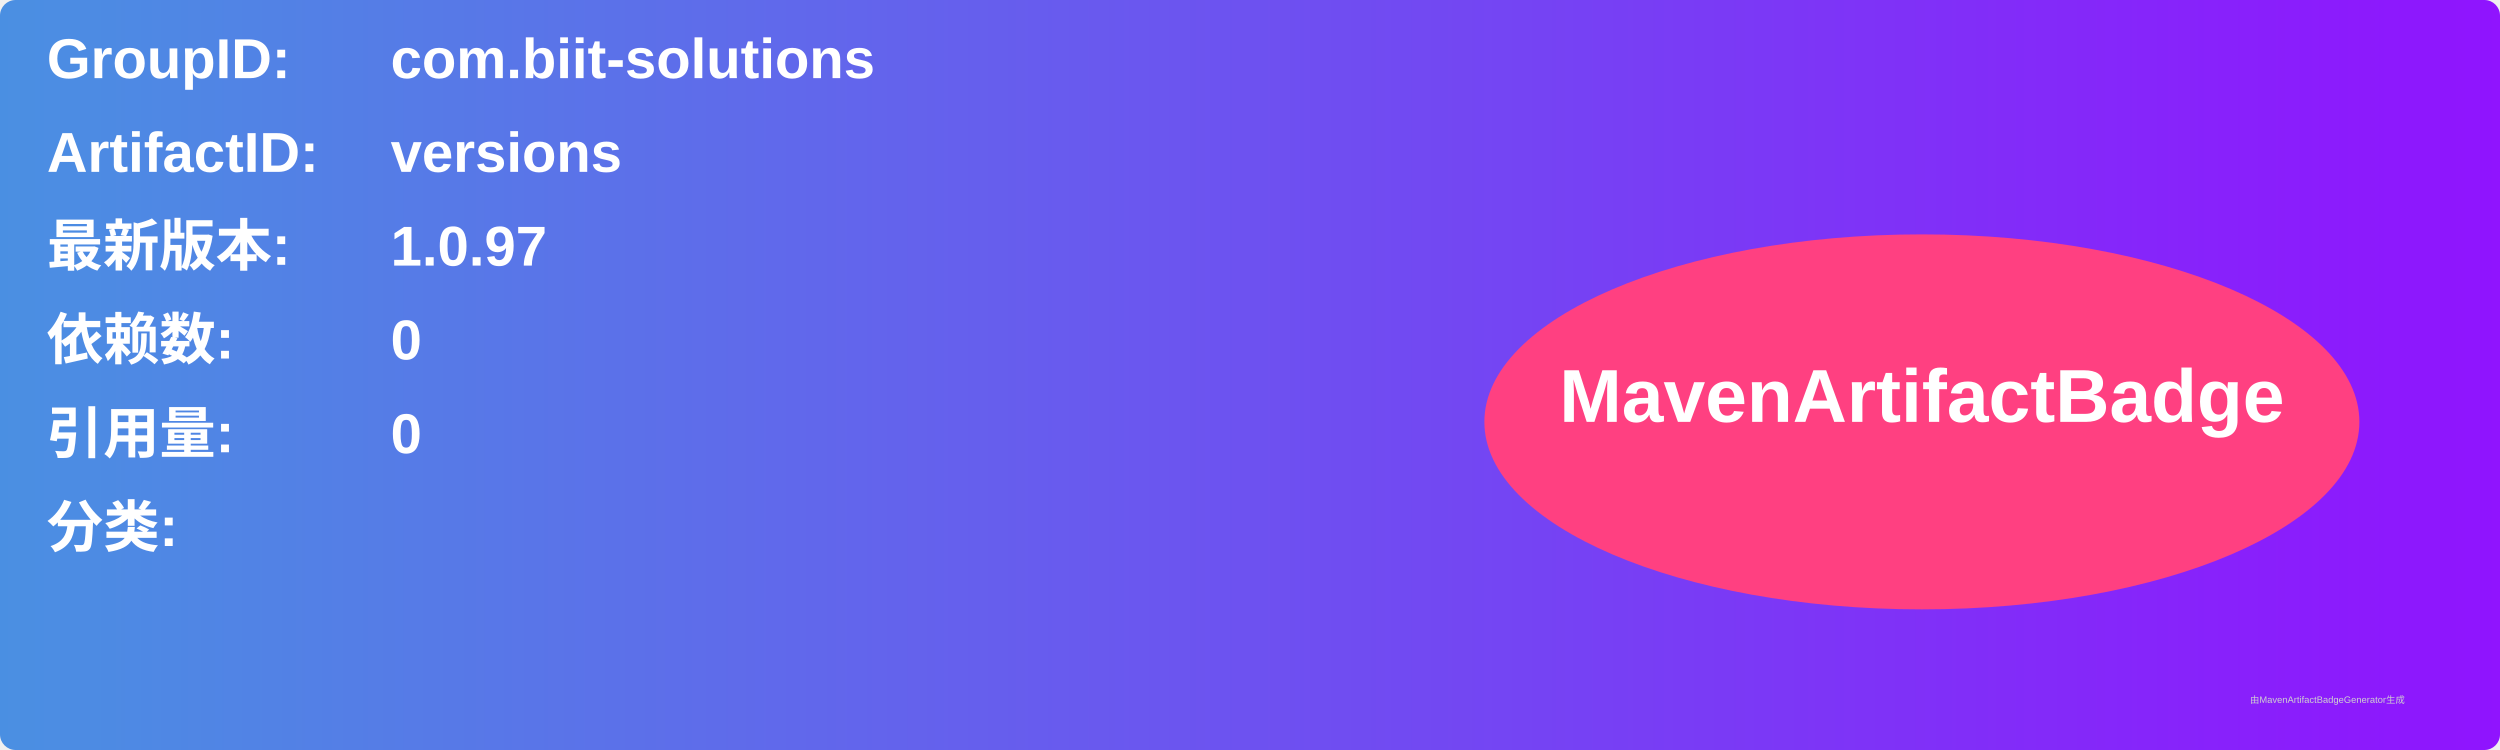
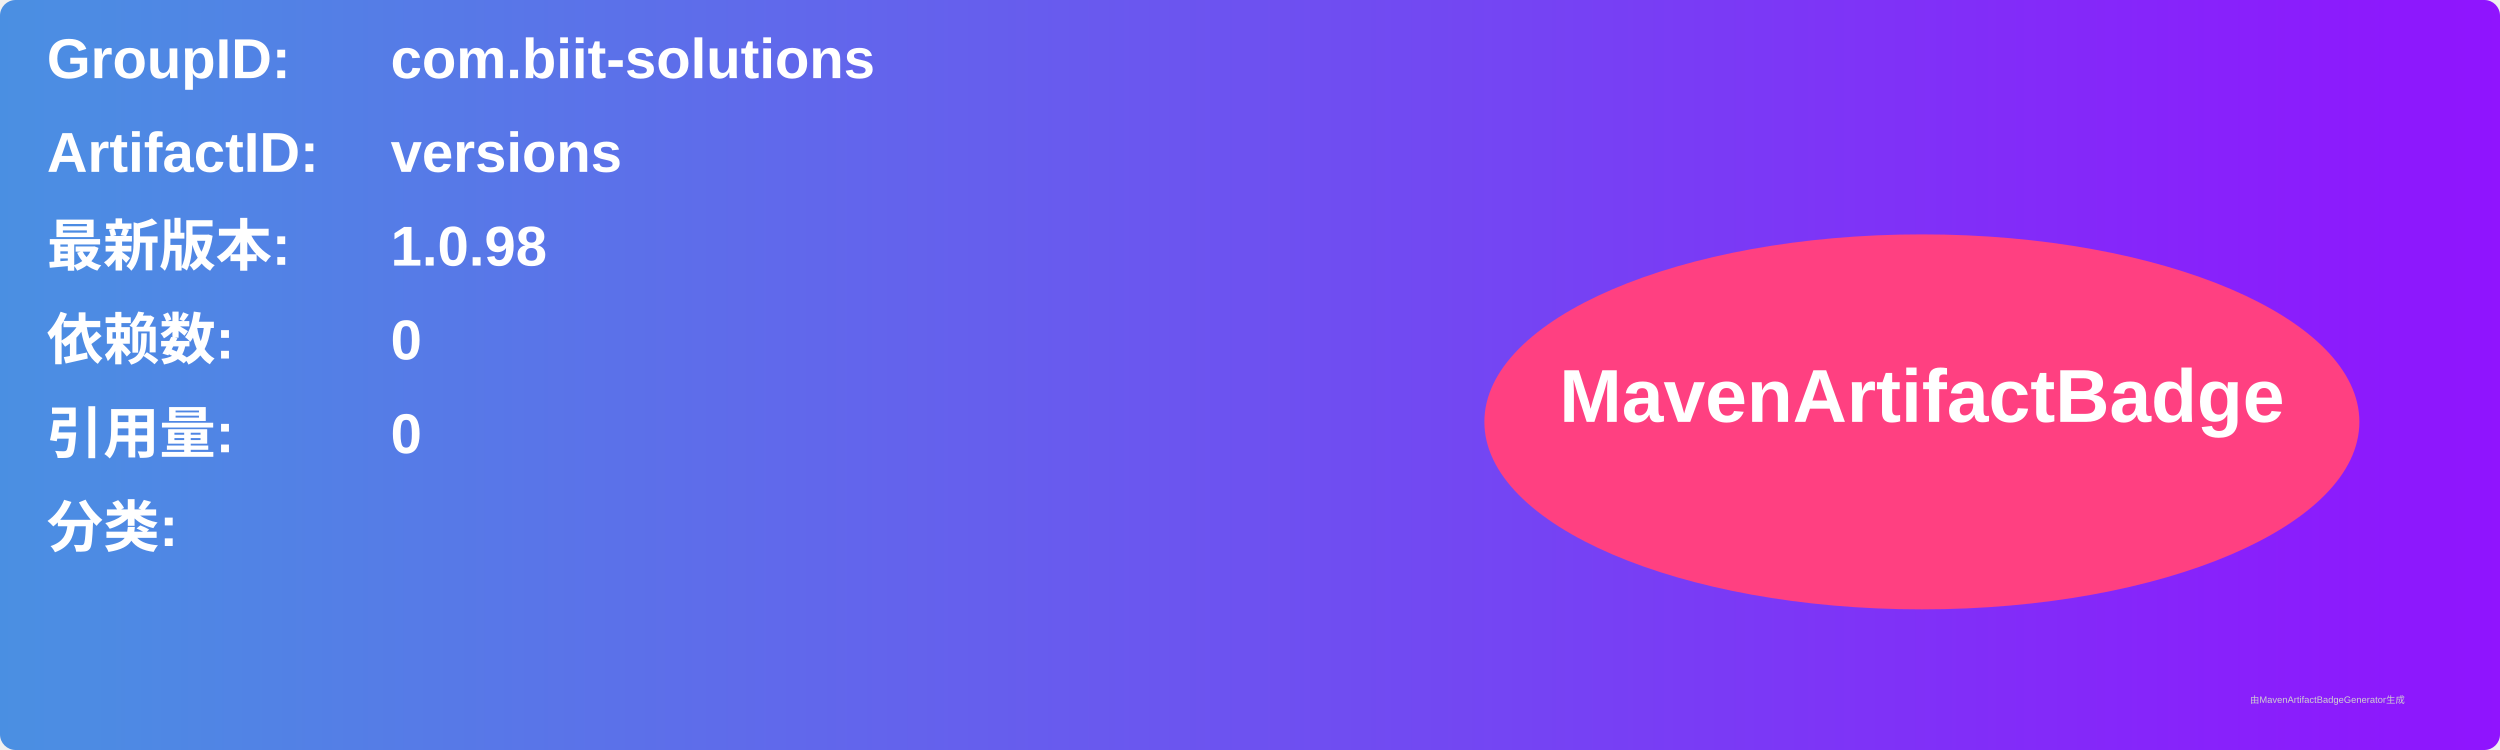
<svg xmlns="http://www.w3.org/2000/svg" width="800" height="240" viewBox="0 0 800 240">
  <linearGradient id="grad" x1="0%" y1="0%" x2="100%" y2="0%">
    <stop offset="0%" stop-color="#4a90e2" />
    <stop offset="100%" stop-color="#9013fe" />
  </linearGradient>
  <rect width="100%" height="100%" rx="5" ry="5" fill="url(#grad)" />
  <g transform="translate(15, 15)">
    <text x="0" y="10" font-family="Arial" font-size="18" fill="white" font-weight="bold" width="260">GroupID:</text>
    <text x="110" y="10" font-family="Arial" font-size="18" fill="white" font-weight="bold" width="460">com.biit-solutions</text>
    <text x="0" y="40" font-family="Arial" font-size="18" fill="white" font-weight="bold" width="260">ArtifactID:</text>
    <text x="110" y="40" font-family="Arial" font-size="18" fill="white" font-weight="bold" width="460">versions</text>
    <text x="0" y="70" font-family="Arial" font-size="18" fill="white" font-weight="bold">最新版本:</text>
    <text x="110" y="70" font-family="Arial" font-size="18" fill="white" font-weight="bold">
-       <tspan font-weight="bold">1.0.97</tspan>
+       <tspan font-weight="bold">1.0.98</tspan>
    </text>
    <text x="0" y="100" font-family="Arial" font-size="18" fill="white" font-weight="bold">依赖数: </text>
    <text x="110" y="100" font-family="Arial" font-size="18" fill="white">
      <tspan font-weight="bold">0</tspan>
    </text>
    <text x="0" y="130" font-family="Arial" font-size="18" fill="white" font-weight="bold">引用量: </text>
    <text x="110" y="130" font-family="Arial" font-size="18" fill="white">
      <tspan font-weight="bold">0</tspan>
    </text>
    <text x="0" y="160" font-family="Arial" font-size="18" fill="white" font-weight="bold">分类:</text>
    <text x="10" y="190" font-family="Arial" font-size="10" fill="white">
      <tspan font-weight="bold" />
    </text>
    <ellipse cx="600" cy="120" rx="140" ry="60" fill="#ff4081" />
    <text x="600" y="120" text-anchor="middle" font-family="Arial" font-size="24" fill="white" font-weight="bold">MavenArtifactBadge</text>
  </g>
  <text x="720" y="225" font-family="Arial" font-size="3" fill="#d0d0d0">由MavenArtifactBadgeGenerator生成</text>
</svg>
